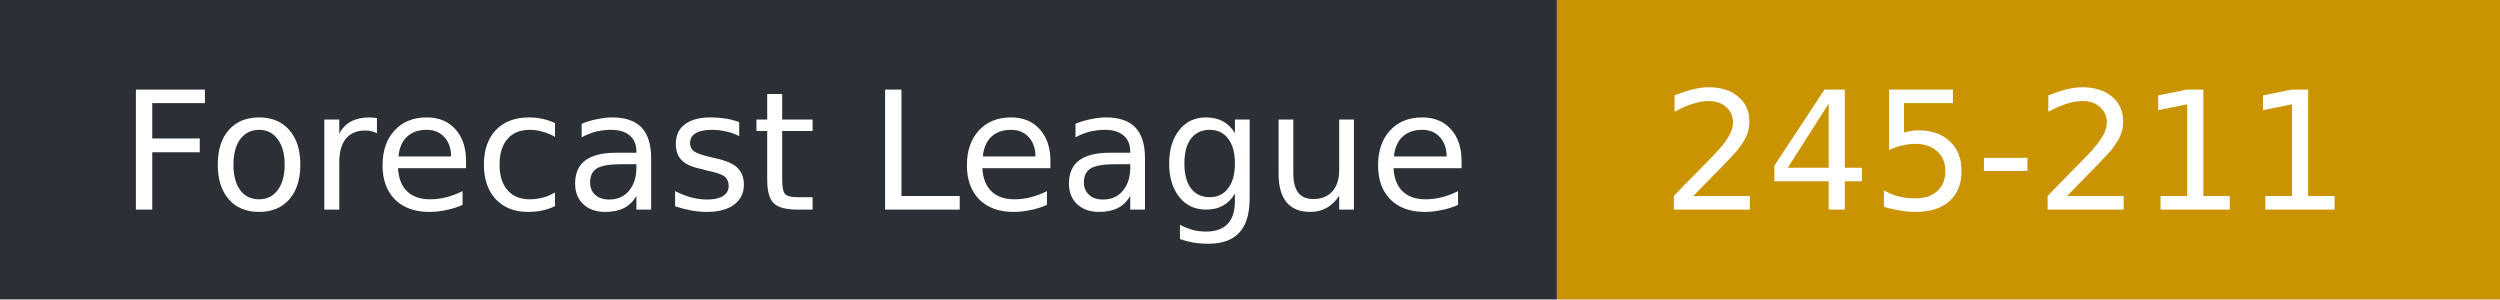
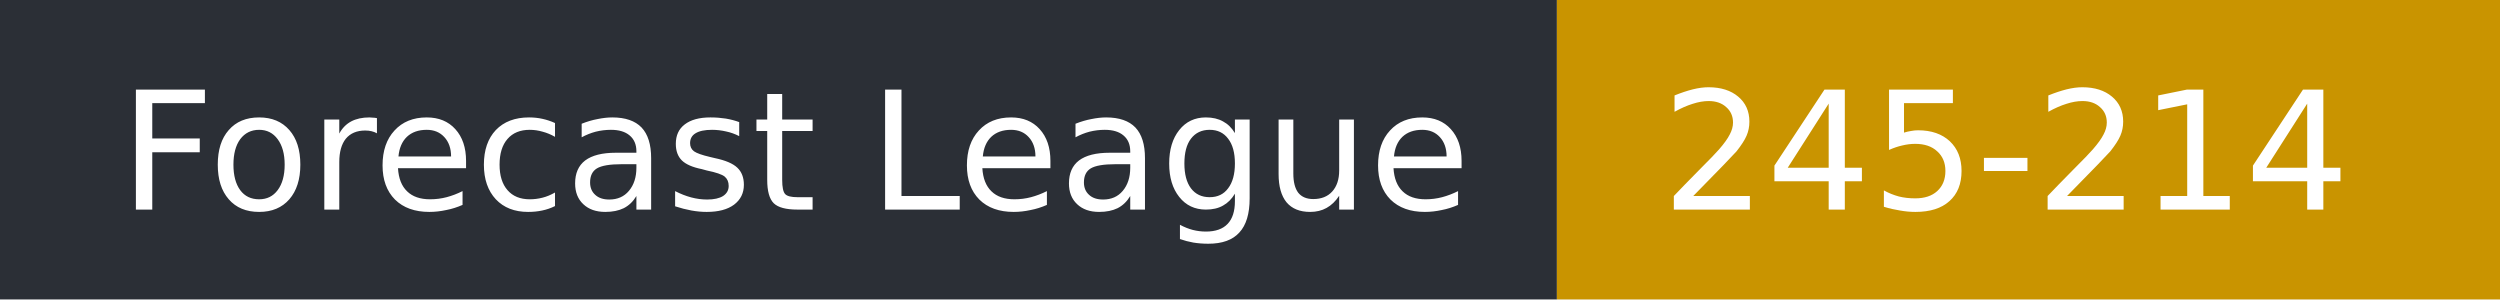
- <svg xmlns="http://www.w3.org/2000/svg" width="167" height="20" role="img" aria-label="Forecast League: 245-211">
+ <svg xmlns="http://www.w3.org/2000/svg" width="167" height="20" role="img" aria-label="Forecast League: 245-214">
  <rect width="104" height="20" fill="#2b2f36" />
  <rect x="104" width="63" height="20" fill="#c99400" />
  <g fill="#fff" font-family="Verdana,DejaVu Sans,sans-serif" font-size="11">
    <text x="8" y="14">Forecast League</text>
-     <text x="111" y="14">245-211</text>
+     <text x="111" y="14">245-214</text>
  </g>
</svg>
